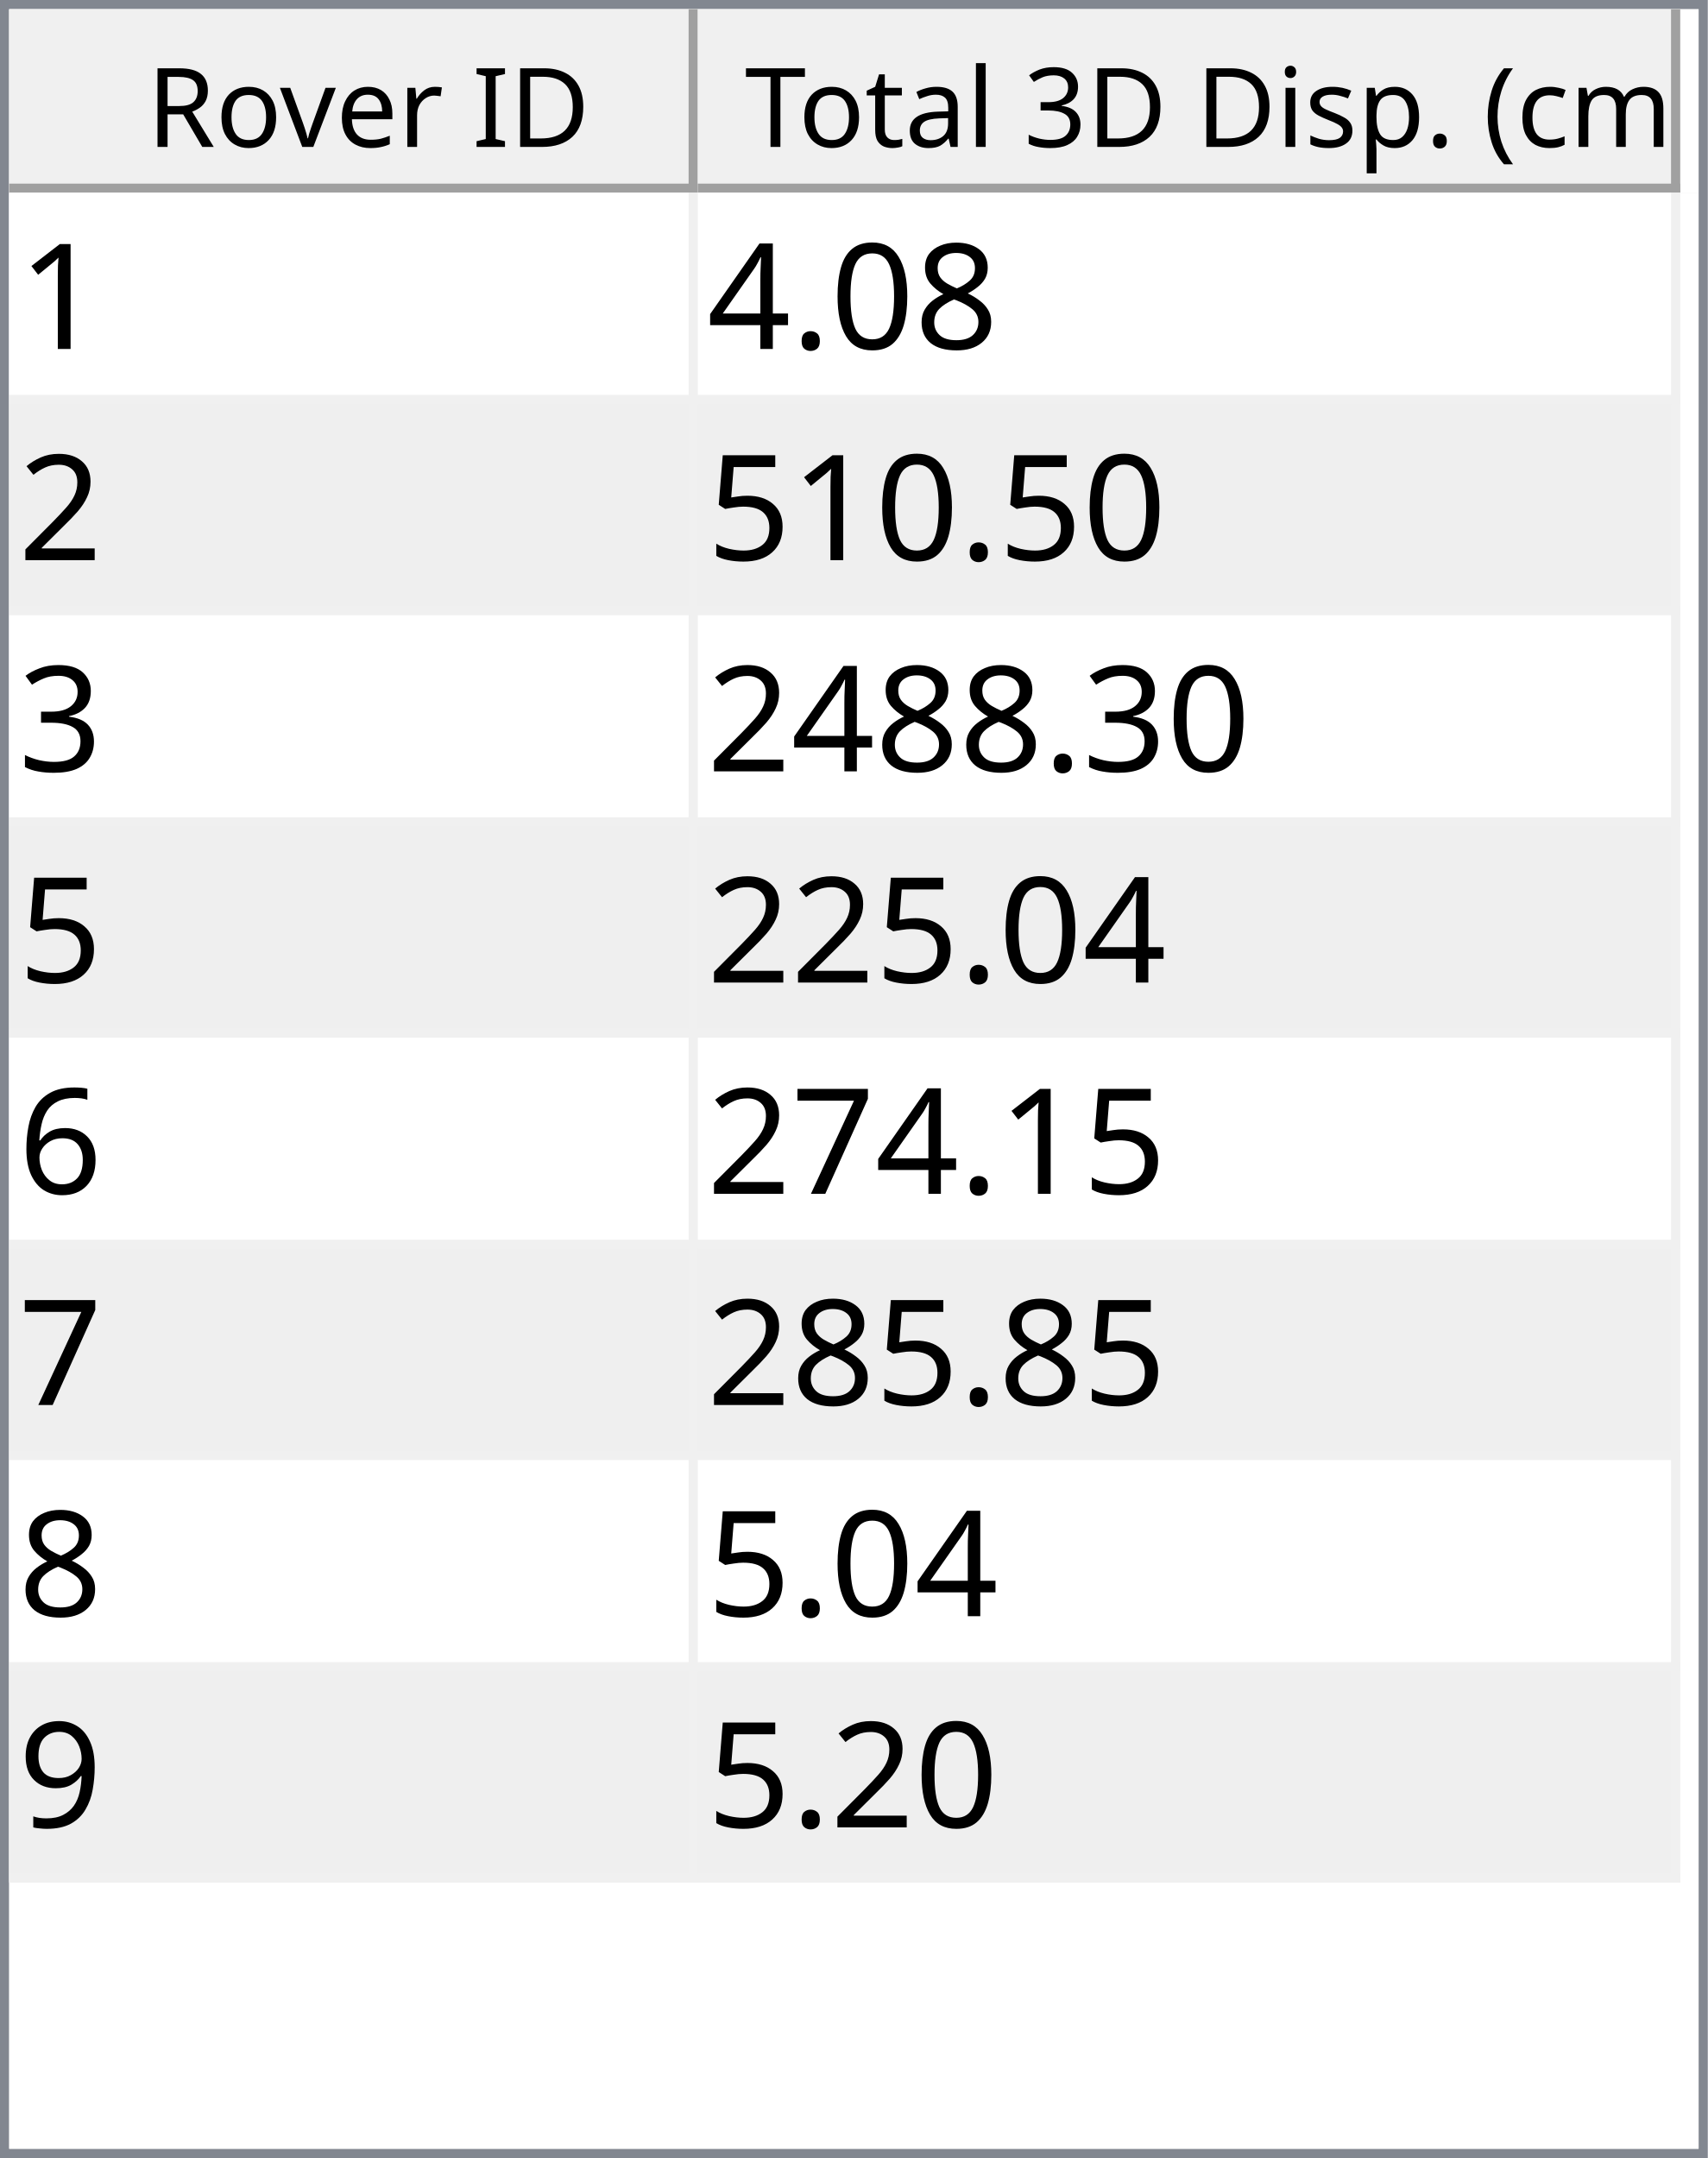
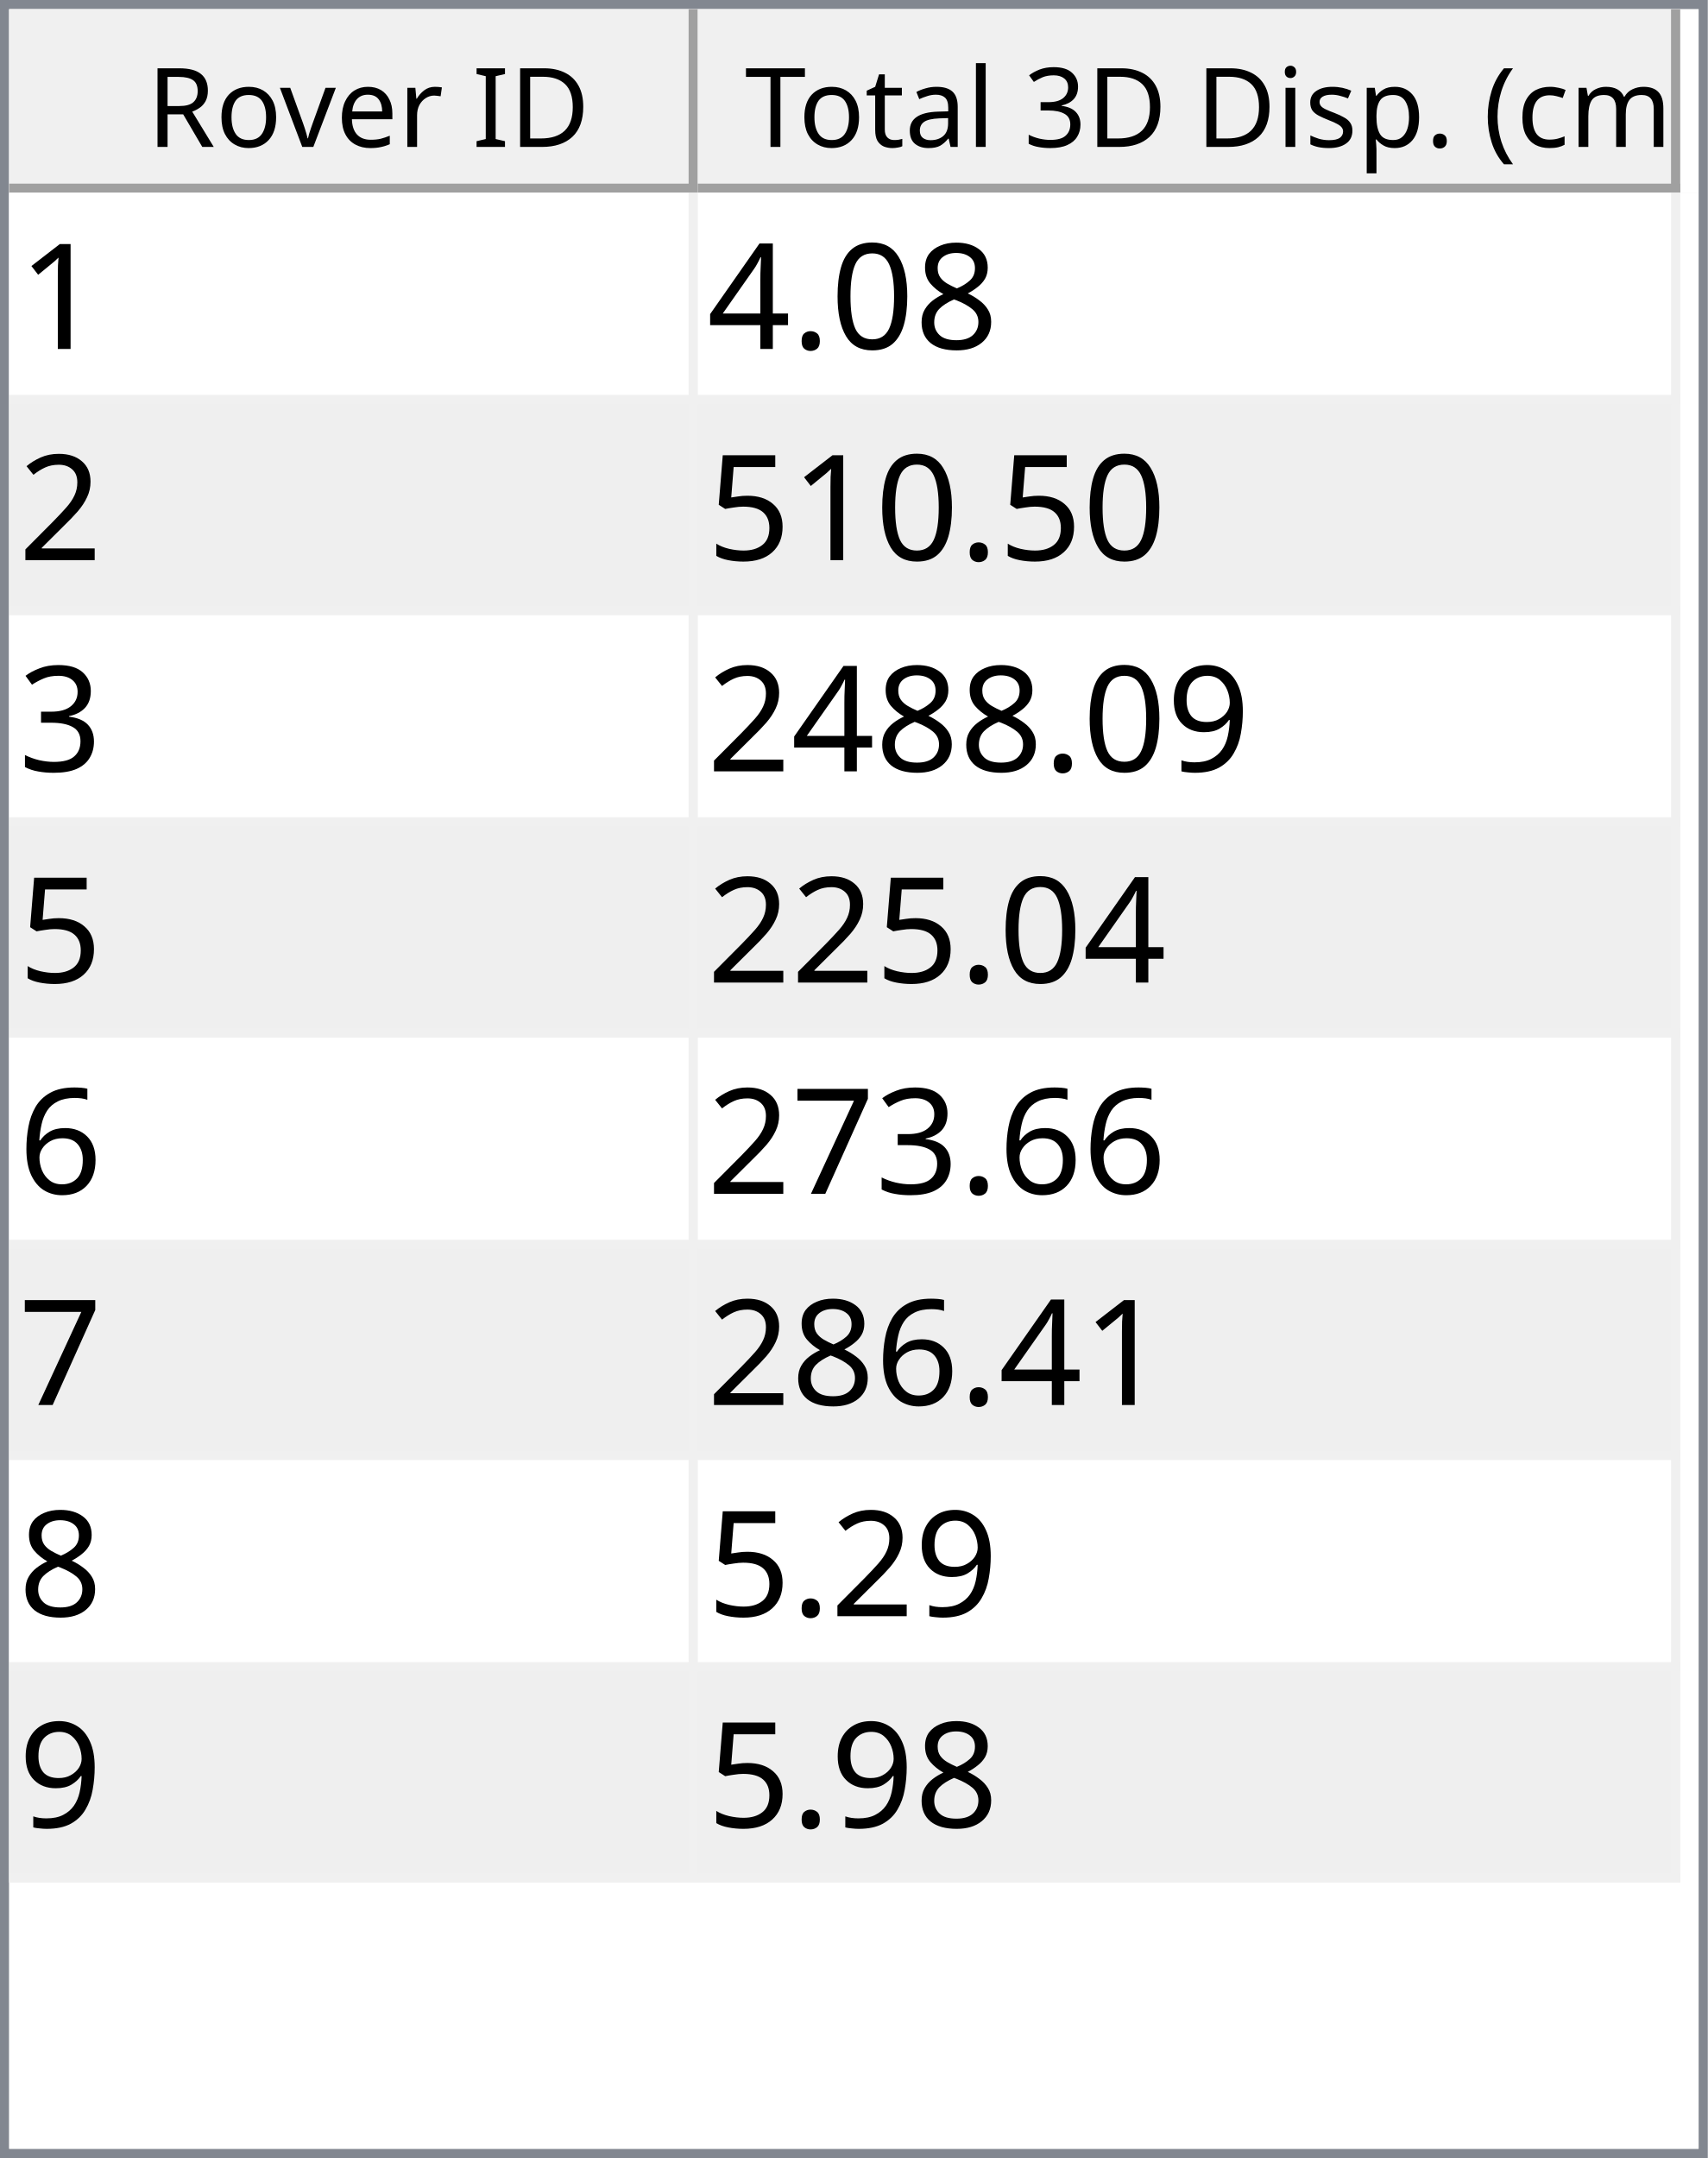
<svg xmlns="http://www.w3.org/2000/svg" style="fill-opacity:1; color-rendering:auto; color-interpolation:auto; text-rendering:auto; stroke:black; stroke-linecap:square; stroke-miterlimit:10; shape-rendering:auto; stroke-opacity:1; fill:black; stroke-dasharray:none; font-weight:normal; stroke-width:1; font-family:'Dialog'; font-style:normal; stroke-linejoin:miter; font-size:12px; stroke-dashoffset:0; image-rendering:auto;" width="186" height="235">
  <defs id="genericDefs" />
  <g>
    <defs id="defs1">
      <clipPath clipPathUnits="userSpaceOnUse" id="clipPath1">
        <path d="M0 0 L186 0 L186 235 L0 235 L0 0 Z" />
      </clipPath>
      <clipPath clipPathUnits="userSpaceOnUse" id="clipPath2">
        <path d="M0 0 L0 235 L186 235 L186 0 Z" />
      </clipPath>
      <clipPath clipPathUnits="userSpaceOnUse" id="clipPath3">
        <path d="M0 0 L0 20 L184 20 L184 0 Z" />
      </clipPath>
      <clipPath clipPathUnits="userSpaceOnUse" id="clipPath4">
        <path d="M0 0 L0 20 L75 20 L75 0 Z" />
      </clipPath>
      <clipPath clipPathUnits="userSpaceOnUse" id="clipPath5">
        <path d="M1 1 L1 19 L74 19 L74 1 Z" />
      </clipPath>
      <clipPath clipPathUnits="userSpaceOnUse" id="clipPath6">
        <path d="M0 0 L0 18 L73 18 L73 0 Z" />
      </clipPath>
      <clipPath clipPathUnits="userSpaceOnUse" id="clipPath7">
        <path d="M-0.5 -0.5 L-0.5 19.5 L74.5 19.5 L74.5 -0.5 Z" />
      </clipPath>
      <clipPath clipPathUnits="userSpaceOnUse" id="clipPath8">
        <path d="M0 0 L0 20 L107 20 L107 0 Z" />
      </clipPath>
      <clipPath clipPathUnits="userSpaceOnUse" id="clipPath9">
        <path d="M1 1 L1 19 L106 19 L106 1 Z" />
      </clipPath>
      <clipPath clipPathUnits="userSpaceOnUse" id="clipPath10">
        <path d="M0 0 L0 18 L105 18 L105 0 Z" />
      </clipPath>
      <clipPath clipPathUnits="userSpaceOnUse" id="clipPath11">
        <path d="M-0.5 -0.5 L-0.5 19.5 L106.5 19.5 L106.5 -0.5 Z" />
      </clipPath>
      <clipPath clipPathUnits="userSpaceOnUse" id="clipPath12">
        <path d="M0 0 L0 213 L184 213 L184 0 Z" />
      </clipPath>
      <clipPath clipPathUnits="userSpaceOnUse" id="clipPath13">
        <path d="M0 0 L0 184 L182 184 L182 0 Z" />
      </clipPath>
      <clipPath clipPathUnits="userSpaceOnUse" id="clipPath14">
        <path d="M-0.5 -0.5 L-0.5 183.5 L181.5 183.5 L181.5 -0.5 Z" />
      </clipPath>
      <clipPath clipPathUnits="userSpaceOnUse" id="clipPath15">
        <path d="M0 0 L0 22 L74 22 L74 0 Z" />
      </clipPath>
      <clipPath clipPathUnits="userSpaceOnUse" id="clipPath16">
        <path d="M0 0 L0 22 L106 22 L106 0 Z" />
      </clipPath>
      <font horiz-adv-x="64.551" id="font1">
        <font-face ascent="107.91" descent="25.098" units-per-em="100" style="font-style:normal; font-family:Segoe UI; font-weight:normal;" />
        <missing-glyph horiz-adv-x="64.551" d="M8.109 0 L8.109 68.266 L56.453 68.266 L56.453 0 L8.109 0 ZM15.328 7.234 L49.219 7.234 L49.219 61.031 L15.328 61.031 L15.328 7.234 Z" />
        <glyph unicode="D" horiz-adv-x="70.117" d="M9.188 0 L9.188 70.016 L28.516 70.016 Q65.531 70.016 65.531 35.891 Q65.531 19.672 55.25 9.836 Q44.969 0 27.734 0 L9.188 0 ZM17.391 62.594 L17.391 7.422 L27.828 7.422 Q41.609 7.422 49.273 14.797 Q56.938 22.172 56.938 35.688 Q56.938 62.594 28.328 62.594 L17.391 62.594 Z" />
        <glyph unicode="I" horiz-adv-x="26.611" d="M17.391 0 L9.188 0 L9.188 70.016 L17.391 70.016 L17.391 0 Z" />
        <glyph unicode=" " horiz-adv-x="27.393" d="" />
        <glyph unicode="r" horiz-adv-x="34.766" d="M34.188 41.891 Q32.078 43.5 28.125 43.5 Q23 43.5 19.555 38.672 Q16.109 33.844 16.109 25.484 L16.109 0 L8.109 0 L8.109 50 L16.109 50 L16.109 39.703 L16.312 39.703 Q18.016 44.969 21.531 47.922 Q25.047 50.875 29.391 50.875 Q32.516 50.875 34.188 50.203 L34.188 41.891 Z" />
        <glyph unicode="e" horiz-adv-x="52.295" d="M48.297 23 L12.984 23 Q13.188 14.656 17.484 10.109 Q21.781 5.562 29.297 5.562 Q37.75 5.562 44.828 11.141 L44.828 3.609 Q38.234 -1.172 27.391 -1.172 Q16.797 -1.172 10.742 5.641 Q4.688 12.453 4.688 24.812 Q4.688 36.469 11.305 43.82 Q17.922 51.172 27.734 51.172 Q37.547 51.172 42.922 44.828 Q48.297 38.484 48.297 27.203 L48.297 23 ZM40.094 29.781 Q40.047 36.719 36.75 40.578 Q33.453 44.438 27.594 44.438 Q21.922 44.438 17.969 40.383 Q14.016 36.328 13.094 29.781 L40.094 29.781 Z" />
        <glyph unicode="v" horiz-adv-x="47.9" d="M47.406 50 L27.484 0 L19.625 0 L0.688 50 L9.469 50 L22.172 13.672 Q23.578 9.672 23.922 6.688 L24.125 6.688 Q24.609 10.453 25.688 13.484 L38.969 50 L47.406 50 Z" />
        <glyph unicode="o" horiz-adv-x="58.594" d="M29 -1.172 Q17.922 -1.172 11.305 5.836 Q4.688 12.844 4.688 24.422 Q4.688 37.016 11.57 44.094 Q18.453 51.172 30.172 51.172 Q41.359 51.172 47.633 44.289 Q53.906 37.406 53.906 25.203 Q53.906 13.234 47.141 6.031 Q40.375 -1.172 29 -1.172 ZM29.594 44.438 Q21.875 44.438 17.383 39.188 Q12.891 33.938 12.891 24.703 Q12.891 15.828 17.43 10.695 Q21.969 5.562 29.594 5.562 Q37.359 5.562 41.531 10.594 Q45.703 15.625 45.703 24.906 Q45.703 34.281 41.531 39.359 Q37.359 44.438 29.594 44.438 Z" />
        <glyph unicode="R" horiz-adv-x="59.814" d="M59.375 0 L49.609 0 L37.891 19.625 Q36.281 22.359 34.766 24.289 Q33.25 26.219 31.664 27.438 Q30.078 28.656 28.25 29.219 Q26.422 29.781 24.125 29.781 L17.391 29.781 L17.391 0 L9.188 0 L9.188 70.016 L30.078 70.016 Q34.672 70.016 38.555 68.867 Q42.438 67.719 45.289 65.375 Q48.141 63.031 49.758 59.547 Q51.375 56.062 51.375 51.375 Q51.375 47.703 50.273 44.656 Q49.172 41.609 47.148 39.211 Q45.125 36.812 42.266 35.133 Q39.406 33.453 35.844 32.516 L35.844 32.328 Q37.594 31.547 38.891 30.547 Q40.188 29.547 41.359 28.18 Q42.531 26.812 43.68 25.078 Q44.828 23.344 46.234 21.047 L59.375 0 ZM17.391 62.594 L17.391 37.203 L28.516 37.203 Q31.594 37.203 34.203 38.133 Q36.812 39.062 38.719 40.797 Q40.625 42.531 41.703 45.047 Q42.781 47.562 42.781 50.688 Q42.781 56.297 39.141 59.445 Q35.5 62.594 28.609 62.594 L17.391 62.594 Z" />
        <glyph unicode=")" horiz-adv-x="30.176" d="M8.297 -15.922 L1.172 -15.922 Q16.406 2.344 16.406 26.812 Q16.406 51.469 1.078 70.016 L8.297 70.016 Q23.531 52.156 23.531 26.703 Q23.531 1.375 8.297 -15.922 Z" />
        <glyph unicode="m" horiz-adv-x="86.133" d="M79.109 0 L71.094 0 L71.094 28.719 Q71.094 37.016 68.531 40.727 Q65.969 44.438 59.906 44.438 Q54.781 44.438 51.195 39.75 Q47.609 35.062 47.609 28.516 L47.609 0 L39.594 0 L39.594 29.688 Q39.594 44.438 28.219 44.438 Q22.953 44.438 19.531 40.016 Q16.109 35.594 16.109 28.516 L16.109 0 L8.109 0 L8.109 50 L16.109 50 L16.109 42.094 L16.312 42.094 Q21.625 51.172 31.844 51.172 Q36.969 51.172 40.773 48.312 Q44.578 45.453 46 40.828 Q51.562 51.172 62.594 51.172 Q79.109 51.172 79.109 30.812 L79.109 0 Z" />
        <glyph unicode="c" horiz-adv-x="46.191" d="M42.188 2.297 Q36.422 -1.172 28.516 -1.172 Q17.828 -1.172 11.258 5.789 Q4.688 12.75 4.688 23.828 Q4.688 36.188 11.766 43.68 Q18.844 51.172 30.672 51.172 Q37.25 51.172 42.281 48.734 L42.281 40.531 Q36.719 44.438 30.375 44.438 Q22.703 44.438 17.797 38.945 Q12.891 33.453 12.891 24.516 Q12.891 15.719 17.508 10.641 Q22.125 5.562 29.891 5.562 Q36.422 5.562 42.188 9.906 L42.188 2.297 Z" />
        <glyph unicode="(" horiz-adv-x="30.176" d="M29.109 -15.922 L21.969 -15.922 Q6.844 1.375 6.844 26.703 Q6.844 52.156 21.969 70.016 L29.203 70.016 Q13.875 51.469 13.875 26.812 Q13.875 2.344 29.109 -15.922 Z" />
        <glyph unicode="." horiz-adv-x="21.68" d="M10.891 -1.078 Q8.641 -1.078 7.055 0.539 Q5.469 2.156 5.469 4.391 Q5.469 6.641 7.055 8.273 Q8.641 9.906 10.891 9.906 Q13.188 9.906 14.797 8.273 Q16.406 6.641 16.406 4.391 Q16.406 2.156 14.797 0.539 Q13.188 -1.078 10.891 -1.078 Z" />
        <glyph unicode="p" horiz-adv-x="58.789" d="M16.312 7.234 L16.109 7.234 L16.109 -23 L8.109 -23 L8.109 50 L16.109 50 L16.109 41.219 L16.312 41.219 Q22.219 51.172 33.594 51.172 Q43.266 51.172 48.688 44.461 Q54.109 37.75 54.109 26.469 Q54.109 13.922 48 6.375 Q41.891 -1.172 31.297 -1.172 Q21.578 -1.172 16.312 7.234 ZM16.109 27.391 L16.109 20.406 Q16.109 14.203 20.141 9.883 Q24.172 5.562 30.375 5.562 Q37.641 5.562 41.773 11.133 Q45.906 16.703 45.906 26.609 Q45.906 34.969 42.047 39.703 Q38.188 44.438 31.594 44.438 Q24.609 44.438 20.359 39.578 Q16.109 34.719 16.109 27.391 Z" />
        <glyph unicode="s" horiz-adv-x="42.432" d="M5.078 1.812 L5.078 10.406 Q11.625 5.562 19.484 5.562 Q30.031 5.562 30.031 12.594 Q30.031 14.594 29.125 15.992 Q28.219 17.391 26.68 18.461 Q25.141 19.531 23.07 20.383 Q21 21.234 18.609 22.172 Q15.281 23.484 12.766 24.828 Q10.25 26.172 8.57 27.859 Q6.891 29.547 6.031 31.695 Q5.172 33.844 5.172 36.719 Q5.172 40.234 6.789 42.945 Q8.406 45.656 11.086 47.484 Q13.766 49.312 17.211 50.242 Q20.656 51.172 24.312 51.172 Q30.812 51.172 35.938 48.922 L35.938 40.828 Q30.422 44.438 23.25 44.438 Q21 44.438 19.195 43.922 Q17.391 43.406 16.094 42.477 Q14.797 41.547 14.086 40.258 Q13.375 38.969 13.375 37.406 Q13.375 35.453 14.086 34.133 Q14.797 32.812 16.164 31.789 Q17.531 30.766 19.484 29.938 Q21.438 29.109 23.922 28.125 Q27.25 26.859 29.883 25.516 Q32.516 24.172 34.375 22.484 Q36.234 20.797 37.234 18.602 Q38.234 16.406 38.234 13.375 Q38.234 9.672 36.602 6.938 Q34.969 4.203 32.234 2.398 Q29.5 0.594 25.93 -0.289 Q22.359 -1.172 18.453 -1.172 Q10.75 -1.172 5.078 1.812 Z" />
        <glyph unicode="i" horiz-adv-x="24.219" d="M12.203 62.703 Q10.062 62.703 8.547 64.164 Q7.031 65.625 7.031 67.875 Q7.031 70.125 8.547 71.609 Q10.062 73.094 12.203 73.094 Q14.406 73.094 15.945 71.609 Q17.484 70.125 17.484 67.875 Q17.484 65.719 15.945 64.211 Q14.406 62.703 12.203 62.703 ZM16.109 0 L8.109 0 L8.109 50 L16.109 50 L16.109 0 Z" />
        <glyph unicode="3" horiz-adv-x="53.906" d="M46.531 19.828 Q46.531 15.094 44.75 11.211 Q42.969 7.328 39.719 4.57 Q36.469 1.812 31.93 0.297 Q27.391 -1.219 21.922 -1.219 Q11.922 -1.219 6 2.594 L6 11.188 Q13.094 5.609 22.219 5.609 Q25.875 5.609 28.828 6.539 Q31.781 7.469 33.906 9.227 Q36.031 10.984 37.18 13.477 Q38.328 15.969 38.328 19.094 Q38.328 32.812 18.797 32.812 L12.984 32.812 L12.984 39.594 L18.5 39.594 Q35.797 39.594 35.797 52.484 Q35.797 64.406 22.609 64.406 Q15.188 64.406 8.688 59.422 L8.688 67.188 Q15.375 71.188 24.609 71.188 Q29 71.188 32.57 69.969 Q36.141 68.75 38.68 66.555 Q41.219 64.359 42.609 61.281 Q44 58.203 44 54.5 Q44 40.672 30.031 36.719 L30.031 36.531 Q33.594 36.141 36.625 34.797 Q39.656 33.453 41.852 31.305 Q44.047 29.156 45.289 26.25 Q46.531 23.344 46.531 19.828 Z" />
        <glyph unicode="l" horiz-adv-x="24.219" d="M16.109 0 L8.109 0 L8.109 74.031 L16.109 74.031 L16.109 0 Z" />
        <glyph unicode="a" horiz-adv-x="50.879" d="M43.891 0 L35.891 0 L35.891 7.812 L35.688 7.812 Q30.469 -1.172 20.312 -1.172 Q12.844 -1.172 8.617 2.781 Q4.391 6.734 4.391 13.281 Q4.391 27.297 20.906 29.594 L35.891 31.688 Q35.891 44.438 25.594 44.438 Q16.547 44.438 9.281 38.281 L9.281 46.484 Q16.656 51.172 26.266 51.172 Q43.891 51.172 43.891 32.516 L43.891 0 ZM35.891 25.297 L23.828 23.641 Q18.266 22.859 15.43 20.875 Q12.594 18.891 12.594 13.875 Q12.594 10.203 15.211 7.883 Q17.828 5.562 22.172 5.562 Q28.125 5.562 32.008 9.742 Q35.891 13.922 35.891 20.312 L35.891 25.297 Z" />
        <glyph unicode="t" horiz-adv-x="33.887" d="M31.297 0.484 Q28.469 -1.078 23.828 -1.078 Q10.688 -1.078 10.688 13.578 L10.688 43.172 L2.094 43.172 L2.094 50 L10.688 50 L10.688 62.203 L18.703 64.797 L18.703 50 L31.297 50 L31.297 43.172 L18.703 43.172 L18.703 14.984 Q18.703 9.969 20.414 7.82 Q22.125 5.672 26.078 5.672 Q29.109 5.672 31.297 7.328 L31.297 0.484 Z" />
        <glyph unicode="T" horiz-adv-x="52.393" d="M50.594 62.594 L30.375 62.594 L30.375 0 L22.172 0 L22.172 62.594 L2 62.594 L2 70.016 L50.594 70.016 L50.594 62.594 Z" />
      </font>
      <font horiz-adv-x="75.0" id="font2">
        <font-face ascent="100.537" descent="21.973" units-per-em="100" style="font-style:normal; font-family:sans-serif; font-weight:normal;" />
        <missing-glyph horiz-adv-x="75.0" d="M12.5 0 L12.5 62.5 L62.5 62.5 L62.5 0 L12.5 0 ZM14.062 1.562 L60.938 1.562 L60.938 60.938 L14.062 60.938 L14.062 1.562 Z" />
        <glyph unicode="1" horiz-adv-x="55.615" d="M37.25 0 L28.469 0 L28.469 56 Q25.297 52.984 20.141 49.953 Q14.984 46.922 10.891 45.406 L10.891 53.906 Q18.266 57.375 23.781 62.305 Q29.297 67.234 31.594 71.875 L37.25 71.875 L37.25 0 Z" />
        <glyph unicode="8" horiz-adv-x="55.615" d="M17.672 38.812 Q12.203 40.828 9.57 44.539 Q6.938 48.25 6.938 53.422 Q6.938 61.234 12.555 66.555 Q18.172 71.875 27.484 71.875 Q36.859 71.875 42.578 66.43 Q48.297 60.984 48.297 53.172 Q48.297 48.188 45.68 44.508 Q43.062 40.828 37.75 38.812 Q44.344 36.672 47.781 31.883 Q51.219 27.094 51.219 20.453 Q51.219 11.281 44.727 5.031 Q38.234 -1.219 27.641 -1.219 Q17.047 -1.219 10.547 5.055 Q4.047 11.328 4.047 20.703 Q4.047 27.688 7.594 32.398 Q11.141 37.109 17.672 38.812 ZM15.922 53.719 Q15.922 48.641 19.195 45.414 Q22.469 42.188 27.688 42.188 Q32.766 42.188 36.016 45.383 Q39.266 48.578 39.266 53.219 Q39.266 58.062 35.914 61.359 Q32.562 64.656 27.594 64.656 Q22.562 64.656 19.242 61.43 Q15.922 58.203 15.922 53.719 ZM13.094 20.656 Q13.094 16.891 14.875 13.375 Q16.656 9.859 20.172 7.93 Q23.688 6 27.734 6 Q34.031 6 38.133 10.055 Q42.234 14.109 42.234 20.359 Q42.234 26.703 38.016 30.859 Q33.797 35.016 27.438 35.016 Q21.234 35.016 17.164 30.914 Q13.094 26.812 13.094 20.656 Z" />
        <glyph unicode="0" horiz-adv-x="55.615" d="M4.156 35.297 Q4.156 48 6.766 55.742 Q9.375 63.484 14.523 67.68 Q19.672 71.875 27.484 71.875 Q33.25 71.875 37.594 69.555 Q41.938 67.234 44.773 62.867 Q47.609 58.5 49.219 52.227 Q50.828 45.953 50.828 35.297 Q50.828 22.703 48.242 14.969 Q45.656 7.234 40.508 3.008 Q35.359 -1.219 27.484 -1.219 Q17.141 -1.219 11.234 6.203 Q4.156 15.141 4.156 35.297 ZM13.188 35.297 Q13.188 17.672 17.312 11.836 Q21.438 6 27.484 6 Q33.547 6 37.672 11.859 Q41.797 17.719 41.797 35.297 Q41.797 52.984 37.672 58.789 Q33.547 64.594 27.391 64.594 Q21.344 64.594 17.719 59.469 Q13.188 52.938 13.188 35.297 Z" />
        <glyph unicode="." horiz-adv-x="27.783" d="M9.078 0 L9.078 10.016 L19.094 10.016 L19.094 0 L9.078 0 Z" />
        <glyph unicode="4" horiz-adv-x="55.615" d="M32.328 0 L32.328 17.141 L1.266 17.141 L1.266 25.203 L33.938 71.578 L41.109 71.578 L41.109 25.203 L50.781 25.203 L50.781 17.141 L41.109 17.141 L41.109 0 L32.328 0 ZM32.328 25.203 L32.328 57.469 L9.906 25.203 L32.328 25.203 Z" />
        <glyph unicode="2" horiz-adv-x="55.615" d="M50.344 8.453 L50.344 0 L3.031 0 Q2.938 3.172 4.047 6.109 Q5.859 10.938 9.836 15.625 Q13.812 20.312 21.344 26.469 Q33.016 36.031 37.117 41.625 Q41.219 47.219 41.219 52.203 Q41.219 57.422 37.477 61.008 Q33.734 64.594 27.734 64.594 Q21.391 64.594 17.578 60.789 Q13.766 56.984 13.719 50.25 L4.688 51.172 Q5.609 61.281 11.664 66.578 Q17.719 71.875 27.938 71.875 Q38.234 71.875 44.242 66.164 Q50.25 60.453 50.25 52 Q50.25 47.703 48.492 43.555 Q46.734 39.406 42.656 34.812 Q38.578 30.219 29.109 22.219 Q21.188 15.578 18.945 13.211 Q16.703 10.844 15.234 8.453 L50.344 8.453 Z" />
        <glyph unicode="5" horiz-adv-x="55.615" d="M4.156 18.75 L13.375 19.531 Q14.406 12.797 18.141 9.398 Q21.875 6 27.156 6 Q33.5 6 37.891 10.789 Q42.281 15.578 42.281 23.484 Q42.281 31 38.062 35.352 Q33.844 39.703 27 39.703 Q22.75 39.703 19.336 37.773 Q15.922 35.844 13.969 32.766 L5.719 33.844 L12.641 70.609 L48.25 70.609 L48.25 62.203 L19.672 62.203 L15.828 42.969 Q22.266 47.469 29.344 47.469 Q38.719 47.469 45.164 40.969 Q51.609 34.469 51.609 24.266 Q51.609 14.547 45.953 7.469 Q39.062 -1.219 27.156 -1.219 Q17.391 -1.219 11.211 4.25 Q5.031 9.719 4.156 18.75 Z" />
        <glyph unicode="3" horiz-adv-x="55.615" d="M4.203 18.891 L12.984 20.062 Q14.5 12.594 18.141 9.297 Q21.781 6 27 6 Q33.203 6 37.477 10.297 Q41.75 14.594 41.75 20.953 Q41.75 27 37.797 30.93 Q33.844 34.859 27.734 34.859 Q25.25 34.859 21.531 33.891 L22.516 41.609 Q23.391 41.5 23.922 41.5 Q29.547 41.5 34.039 44.43 Q38.531 47.359 38.531 53.469 Q38.531 58.297 35.258 61.477 Q31.984 64.656 26.812 64.656 Q21.688 64.656 18.266 61.43 Q14.844 58.203 13.875 51.766 L5.078 53.328 Q6.688 62.156 12.398 67.016 Q18.109 71.875 26.609 71.875 Q32.469 71.875 37.398 69.359 Q42.328 66.844 44.945 62.5 Q47.562 58.156 47.562 53.266 Q47.562 48.641 45.07 44.828 Q42.578 41.016 37.703 38.766 Q44.047 37.312 47.562 32.695 Q51.078 28.078 51.078 21.141 Q51.078 11.766 44.242 5.25 Q37.406 -1.266 26.953 -1.266 Q17.531 -1.266 11.305 4.352 Q5.078 9.969 4.203 18.891 Z" />
+         <glyph unicode="9" horiz-adv-x="55.615" d="M5.469 16.547 L13.922 17.328 Q14.984 11.375 18.016 8.688 Q21.047 6 25.781 6 Q29.828 6 32.883 7.859 Q35.938 9.719 37.891 12.82 Q39.844 15.922 41.164 21.195 Q42.484 26.469 42.484 31.938 Q42.484 32.516 42.438 33.688 Q39.797 29.5 35.234 26.883 Q30.672 24.266 25.344 24.266 Q16.453 24.266 10.305 30.711 Q4.156 37.156 4.156 47.703 Q4.156 58.594 10.578 65.234 Q17 71.875 26.656 71.875 Q33.641 71.875 39.43 68.117 Q45.219 64.359 48.219 57.398 Q51.219 50.438 51.219 37.25 Q51.219 23.531 48.242 15.406 Q45.266 7.281 39.383 3.031 Q33.5 -1.219 25.594 -1.219 Q17.188 -1.219 11.867 3.445 Q6.547 8.109 5.469 16.547 ZM41.453 48.141 Q41.453 55.719 37.43 60.156 Q33.406 64.594 27.734 64.594 Q21.875 64.594 17.531 59.812 Q13.188 55.031 13.188 47.406 Q13.188 40.578 17.312 36.305 Q21.438 32.031 27.484 32.031 Q33.594 32.031 37.523 36.305 Q41.453 40.578 41.453 48.141 Z" />
        <glyph unicode="6" horiz-adv-x="55.615" d="M49.75 54.047 L41.016 53.375 Q39.844 58.547 37.703 60.891 Q34.125 64.656 28.906 64.656 Q24.703 64.656 21.531 62.312 Q17.391 59.281 14.992 53.469 Q12.594 47.656 12.5 36.922 Q15.672 41.75 20.266 44.094 Q24.859 46.438 29.891 46.438 Q38.672 46.438 44.852 39.969 Q51.031 33.5 51.031 23.25 Q51.031 16.5 48.125 10.719 Q45.219 4.938 40.141 1.859 Q35.062 -1.219 28.609 -1.219 Q17.625 -1.219 10.695 6.859 Q3.766 14.938 3.766 33.5 Q3.766 54.25 11.422 63.672 Q18.109 71.875 29.438 71.875 Q37.891 71.875 43.289 67.141 Q48.688 62.406 49.75 54.047 ZM13.875 23.188 Q13.875 18.656 15.797 14.508 Q17.719 10.359 21.188 8.18 Q24.656 6 28.469 6 Q34.031 6 38.039 10.492 Q42.047 14.984 42.047 22.703 Q42.047 30.125 38.086 34.398 Q34.125 38.672 28.125 38.672 Q22.172 38.672 18.023 34.398 Q13.875 30.125 13.875 23.188 Z" />
        <glyph unicode="7" horiz-adv-x="55.615" d="M4.734 62.203 L4.734 70.656 L51.078 70.656 L51.078 63.812 Q44.234 56.547 37.523 44.484 Q30.812 32.422 27.156 19.672 Q24.516 10.688 23.781 0 L14.75 0 Q14.891 8.453 18.062 20.414 Q21.234 32.375 27.172 43.484 Q33.109 54.594 39.797 62.203 L4.734 62.203 Z" />
-         <glyph unicode="9" horiz-adv-x="55.615" d="M5.469 16.547 L13.922 17.328 Q14.984 11.375 18.016 8.688 Q21.047 6 25.781 6 Q29.828 6 32.883 7.859 Q35.938 9.719 37.891 12.82 Q39.844 15.922 41.164 21.195 Q42.484 26.469 42.484 31.938 Q42.484 32.516 42.438 33.688 Q39.797 29.5 35.234 26.883 Q30.672 24.266 25.344 24.266 Q16.453 24.266 10.305 30.711 Q4.156 37.156 4.156 47.703 Q4.156 58.594 10.578 65.234 Q17 71.875 26.656 71.875 Q33.641 71.875 39.43 68.117 Q45.219 64.359 48.219 57.398 Q51.219 50.438 51.219 37.25 Q51.219 23.531 48.242 15.406 Q45.266 7.281 39.383 3.031 Q33.5 -1.219 25.594 -1.219 Q17.188 -1.219 11.867 3.445 Q6.547 8.109 5.469 16.547 ZM41.453 48.141 Q41.453 55.719 37.43 60.156 Q33.406 64.594 27.734 64.594 Q21.875 64.594 17.531 59.812 Q13.188 55.031 13.188 47.406 Q13.188 40.578 17.312 36.305 Q21.438 32.031 27.484 32.031 Q33.594 32.031 37.523 36.305 Q41.453 40.578 41.453 48.141 Z" />
      </font>
    </defs>
    <g style="fill:white; stroke:white;">
      <rect x="0" y="0" width="186" style="clip-path:url(#clipPath1); stroke:none;" height="235" />
    </g>
    <g style="fill:white; text-rendering:optimizeSpeed; color-rendering:optimizeSpeed; image-rendering:optimizeSpeed; shape-rendering:crispEdges; stroke:white; color-interpolation:sRGB;">
      <rect x="0" width="186" height="235" y="0" style="stroke:none;" />
      <path style="stroke:none;" d="M0 235 L186 235 L186 0 L0 0 Z" />
    </g>
    <g style="fill:rgb(240,240,240); font-family:'Segoe UI'; stroke:rgb(240,240,240);">
      <rect x="0" y="0" width="186" style="clip-path:url(#clipPath2); stroke:none;" height="235" />
    </g>
    <g style="fill:rgb(130,135,144); font-family:'Segoe UI'; stroke:rgb(130,135,144);">
      <path d="M0 0 L186 0 L186 235 L0 235 L0 0 ZM1 1 L185 1 L185 234 L1 234 L1 1 Z" style="fill-rule:evenodd; clip-path:url(#clipPath2); stroke:none;" />
    </g>
    <g style="fill:white; font-family:'Segoe UI'; stroke:white;" transform="translate(1,1)">
      <rect x="0" y="0" width="184" style="clip-path:url(#clipPath3); stroke:none;" height="20" />
    </g>
    <g style="fill:rgb(240,240,240); font-family:'Segoe UI'; stroke:rgb(240,240,240);" transform="translate(1,1)">
      <rect x="0" y="0" width="75" style="clip-path:url(#clipPath4); stroke:none;" height="20" />
    </g>
    <g style="font-family:'Segoe UI';" transform="translate(2,2)">
      <text x="14" xml:space="preserve" y="14" style="clip-path:url(#clipPath6); stroke:none;">Rover ID</text>
    </g>
    <g style="fill:rgb(160,160,160); font-family:'Segoe UI'; stroke:rgb(160,160,160); stroke-linejoin:bevel;" transform="translate(1.5,1.5)">
      <line x1="74" x2="74" y1="0" style="fill:none; clip-path:url(#clipPath7);" y2="19" />
    </g>
    <g style="fill:rgb(160,160,160); font-family:'Segoe UI'; stroke:rgb(160,160,160); stroke-linejoin:bevel;" transform="matrix(1,0,0,1,1,1) translate(0.5,0.5)">
      <line x1="0" x2="74" y1="19" style="fill:none; clip-path:url(#clipPath7);" y2="19" />
    </g>
    <g style="fill:rgb(240,240,240); font-family:'Segoe UI'; stroke:rgb(240,240,240);" transform="translate(76,1)">
      <rect x="0" y="0" width="107" style="clip-path:url(#clipPath8); stroke:none;" height="20" />
    </g>
    <g style="font-family:'Segoe UI';" transform="translate(77,2)">
      <text x="1" xml:space="preserve" y="14" style="clip-path:url(#clipPath10); stroke:none;"> Total 3D Disp. (cm)</text>
    </g>
    <g style="fill:rgb(160,160,160); font-family:'Segoe UI'; stroke:rgb(160,160,160); stroke-linejoin:bevel;" transform="translate(76.5,1.5)">
      <line x1="106" x2="106" y1="0" style="fill:none; clip-path:url(#clipPath11);" y2="19" />
    </g>
    <g style="fill:rgb(160,160,160); font-family:'Segoe UI'; stroke:rgb(160,160,160); stroke-linejoin:bevel;" transform="matrix(1,0,0,1,76,1) translate(0.5,0.5)">
      <line x1="0" x2="106" y1="19" style="fill:none; clip-path:url(#clipPath11);" y2="19" />
    </g>
    <g style="fill:white; font-family:'Segoe UI'; stroke:white;" transform="translate(1,21)">
      <rect x="0" y="0" width="184" style="clip-path:url(#clipPath12); stroke:none;" height="213" />
    </g>
    <g style="fill:rgb(240,240,240); font-size:16px; font-family:sans-serif; stroke:rgb(240,240,240);" transform="translate(1,21)">
      <rect x="0" y="0" width="182" style="clip-path:url(#clipPath13); stroke:none;" height="184" />
      <line transform="translate(0.5,0.5)" x1="0" x2="181" y1="22" style="clip-path:url(#clipPath14); fill:none; stroke-linejoin:bevel;" y2="22" />
    </g>
    <g transform="matrix(1,0,0,1,1,21) translate(0.5,0.5)" style="fill:rgb(240,240,240); font-size:16px; font-family:sans-serif; stroke:rgb(240,240,240); stroke-linejoin:bevel;">
      <line x1="0" x2="181" y1="45" style="fill:none; clip-path:url(#clipPath14);" y2="45" />
    </g>
    <g transform="matrix(1,0,0,1,1,21) translate(0.5,0.5)" style="fill:rgb(240,240,240); font-size:16px; font-family:sans-serif; stroke:rgb(240,240,240); stroke-linejoin:bevel;">
      <line x1="0" x2="181" y1="68" style="fill:none; clip-path:url(#clipPath14);" y2="68" />
    </g>
    <g transform="matrix(1,0,0,1,1,21) translate(0.5,0.5)" style="fill:rgb(240,240,240); font-size:16px; font-family:sans-serif; stroke:rgb(240,240,240); stroke-linejoin:bevel;">
      <line x1="0" x2="181" y1="91" style="fill:none; clip-path:url(#clipPath14);" y2="91" />
    </g>
    <g transform="matrix(1,0,0,1,1,21) translate(0.5,0.5)" style="fill:rgb(240,240,240); font-size:16px; font-family:sans-serif; stroke:rgb(240,240,240); stroke-linejoin:bevel;">
      <line x1="0" x2="181" y1="114" style="fill:none; clip-path:url(#clipPath14);" y2="114" />
    </g>
    <g transform="matrix(1,0,0,1,1,21) translate(0.5,0.5)" style="fill:rgb(240,240,240); font-size:16px; font-family:sans-serif; stroke:rgb(240,240,240); stroke-linejoin:bevel;">
      <line x1="0" x2="181" y1="137" style="fill:none; clip-path:url(#clipPath14);" y2="137" />
    </g>
    <g transform="matrix(1,0,0,1,1,21) translate(0.5,0.5)" style="fill:rgb(240,240,240); font-size:16px; font-family:sans-serif; stroke:rgb(240,240,240); stroke-linejoin:bevel;">
      <line x1="0" x2="181" y1="160" style="fill:none; clip-path:url(#clipPath14);" y2="160" />
    </g>
    <g transform="matrix(1,0,0,1,1,21) translate(0.5,0.5)" style="fill:rgb(240,240,240); font-size:16px; font-family:sans-serif; stroke:rgb(240,240,240); stroke-linejoin:bevel;">
      <line x1="0" x2="181" y1="183" style="fill:none; clip-path:url(#clipPath14);" y2="183" />
    </g>
    <g transform="matrix(1,0,0,1,1,21) translate(0.5,0.5)" style="fill:rgb(240,240,240); font-size:16px; font-family:sans-serif; stroke:rgb(240,240,240); stroke-linejoin:bevel;">
      <line x1="74" x2="74" y1="0" style="fill:none; clip-path:url(#clipPath14);" y2="183" />
    </g>
    <g transform="matrix(1,0,0,1,1,21) translate(0.5,0.5)" style="fill:rgb(240,240,240); font-size:16px; font-family:sans-serif; stroke:rgb(240,240,240); stroke-linejoin:bevel;">
      <line x1="181" x2="181" y1="0" style="fill:none; clip-path:url(#clipPath14);" y2="183" />
    </g>
    <g style="fill:white; font-size:16px; font-family:sans-serif; stroke:white;" transform="matrix(1,0,0,1,1,21)">
      <rect x="0" y="0" width="74" style="clip-path:url(#clipPath15); stroke:none;" height="22" />
      <text x="1" y="17" style="fill:black; clip-path:url(#clipPath15); stroke:none;" xml:space="preserve">1</text>
    </g>
    <g style="fill:white; font-size:16px; font-family:sans-serif; stroke:white;" transform="matrix(1,0,0,1,1,21) translate(75,0)">
      <rect x="0" y="0" width="106" style="clip-path:url(#clipPath16); stroke:none;" height="22" />
      <text x="1" y="17" style="fill:black; clip-path:url(#clipPath16); stroke:none;" xml:space="preserve">4.08</text>
    </g>
    <g style="fill:rgb(239,239,239); font-size:16px; font-family:sans-serif; stroke:rgb(239,239,239);" transform="matrix(1,0,0,1,1,21) translate(0,23)">
      <rect x="0" y="0" width="74" style="clip-path:url(#clipPath15); stroke:none;" height="22" />
      <text x="1" y="17" style="fill:black; clip-path:url(#clipPath15); stroke:none;" xml:space="preserve">2</text>
    </g>
    <g style="fill:rgb(239,239,239); font-size:16px; font-family:sans-serif; stroke:rgb(239,239,239);" transform="matrix(1,0,0,1,1,21) translate(75,23)">
      <rect x="0" y="0" width="106" style="clip-path:url(#clipPath16); stroke:none;" height="22" />
      <text x="1" y="17" style="fill:black; clip-path:url(#clipPath16); stroke:none;" xml:space="preserve">510.50</text>
    </g>
    <g style="fill:white; font-size:16px; font-family:sans-serif; stroke:white;" transform="matrix(1,0,0,1,1,21) translate(0,46)">
      <rect x="0" y="0" width="74" style="clip-path:url(#clipPath15); stroke:none;" height="22" />
      <text x="1" y="17" style="fill:black; clip-path:url(#clipPath15); stroke:none;" xml:space="preserve">3</text>
    </g>
    <g style="fill:white; font-size:16px; font-family:sans-serif; stroke:white;" transform="matrix(1,0,0,1,1,21) translate(75,46)">
      <rect x="0" y="0" width="106" style="clip-path:url(#clipPath16); stroke:none;" height="22" />
-       <text x="1" y="17" style="fill:black; clip-path:url(#clipPath16); stroke:none;" xml:space="preserve">2488.30</text>
+       <text x="1" y="17" style="fill:black; clip-path:url(#clipPath16); stroke:none;" xml:space="preserve">2488.09</text>
    </g>
    <g style="fill:rgb(239,239,239); font-size:16px; font-family:sans-serif; stroke:rgb(239,239,239);" transform="matrix(1,0,0,1,1,21) translate(0,69)">
      <rect x="0" y="0" width="74" style="clip-path:url(#clipPath15); stroke:none;" height="22" />
      <text x="1" y="17" style="fill:black; clip-path:url(#clipPath15); stroke:none;" xml:space="preserve">5</text>
    </g>
    <g style="fill:rgb(239,239,239); font-size:16px; font-family:sans-serif; stroke:rgb(239,239,239);" transform="matrix(1,0,0,1,1,21) translate(75,69)">
      <rect x="0" y="0" width="106" style="clip-path:url(#clipPath16); stroke:none;" height="22" />
      <text x="1" y="17" style="fill:black; clip-path:url(#clipPath16); stroke:none;" xml:space="preserve">225.04</text>
    </g>
    <g style="fill:white; font-size:16px; font-family:sans-serif; stroke:white;" transform="matrix(1,0,0,1,1,21) translate(0,92)">
      <rect x="0" y="0" width="74" style="clip-path:url(#clipPath15); stroke:none;" height="22" />
      <text x="1" y="17" style="fill:black; clip-path:url(#clipPath15); stroke:none;" xml:space="preserve">6</text>
    </g>
    <g style="fill:white; font-size:16px; font-family:sans-serif; stroke:white;" transform="matrix(1,0,0,1,1,21) translate(75,92)">
      <rect x="0" y="0" width="106" style="clip-path:url(#clipPath16); stroke:none;" height="22" />
-       <text x="1" y="17" style="fill:black; clip-path:url(#clipPath16); stroke:none;" xml:space="preserve">274.15</text>
+       <text x="1" y="17" style="fill:black; clip-path:url(#clipPath16); stroke:none;" xml:space="preserve">273.66</text>
    </g>
    <g style="fill:rgb(239,239,239); font-size:16px; font-family:sans-serif; stroke:rgb(239,239,239);" transform="matrix(1,0,0,1,1,21) translate(0,115)">
      <rect x="0" y="0" width="74" style="clip-path:url(#clipPath15); stroke:none;" height="22" />
      <text x="1" y="17" style="fill:black; clip-path:url(#clipPath15); stroke:none;" xml:space="preserve">7</text>
    </g>
    <g style="fill:rgb(239,239,239); font-size:16px; font-family:sans-serif; stroke:rgb(239,239,239);" transform="matrix(1,0,0,1,1,21) translate(75,115)">
      <rect x="0" y="0" width="106" style="clip-path:url(#clipPath16); stroke:none;" height="22" />
-       <text x="1" y="17" style="fill:black; clip-path:url(#clipPath16); stroke:none;" xml:space="preserve">285.85</text>
+       <text x="1" y="17" style="fill:black; clip-path:url(#clipPath16); stroke:none;" xml:space="preserve">286.41</text>
    </g>
    <g style="fill:white; font-size:16px; font-family:sans-serif; stroke:white;" transform="matrix(1,0,0,1,1,21) translate(0,138)">
      <rect x="0" y="0" width="74" style="clip-path:url(#clipPath15); stroke:none;" height="22" />
      <text x="1" y="17" style="fill:black; clip-path:url(#clipPath15); stroke:none;" xml:space="preserve">8</text>
    </g>
    <g style="fill:white; font-size:16px; font-family:sans-serif; stroke:white;" transform="matrix(1,0,0,1,1,21) translate(75,138)">
      <rect x="0" y="0" width="106" style="clip-path:url(#clipPath16); stroke:none;" height="22" />
-       <text x="1" y="17" style="fill:black; clip-path:url(#clipPath16); stroke:none;" xml:space="preserve">5.04</text>
+       <text x="1" y="17" style="fill:black; clip-path:url(#clipPath16); stroke:none;" xml:space="preserve">5.29</text>
    </g>
    <g style="fill:rgb(239,239,239); font-size:16px; font-family:sans-serif; stroke:rgb(239,239,239);" transform="matrix(1,0,0,1,1,21) translate(0,161)">
      <rect x="0" y="0" width="74" style="clip-path:url(#clipPath15); stroke:none;" height="22" />
      <text x="1" y="17" style="fill:black; clip-path:url(#clipPath15); stroke:none;" xml:space="preserve">9</text>
    </g>
    <g style="fill:rgb(239,239,239); font-size:16px; font-family:sans-serif; stroke:rgb(239,239,239);" transform="matrix(1,0,0,1,1,21) translate(75,161)">
      <rect x="0" y="0" width="106" style="clip-path:url(#clipPath16); stroke:none;" height="22" />
-       <text x="1" y="17" style="fill:black; clip-path:url(#clipPath16); stroke:none;" xml:space="preserve">5.20</text>
+       <text x="1" y="17" style="fill:black; clip-path:url(#clipPath16); stroke:none;" xml:space="preserve">5.98</text>
    </g>
  </g>
</svg>
